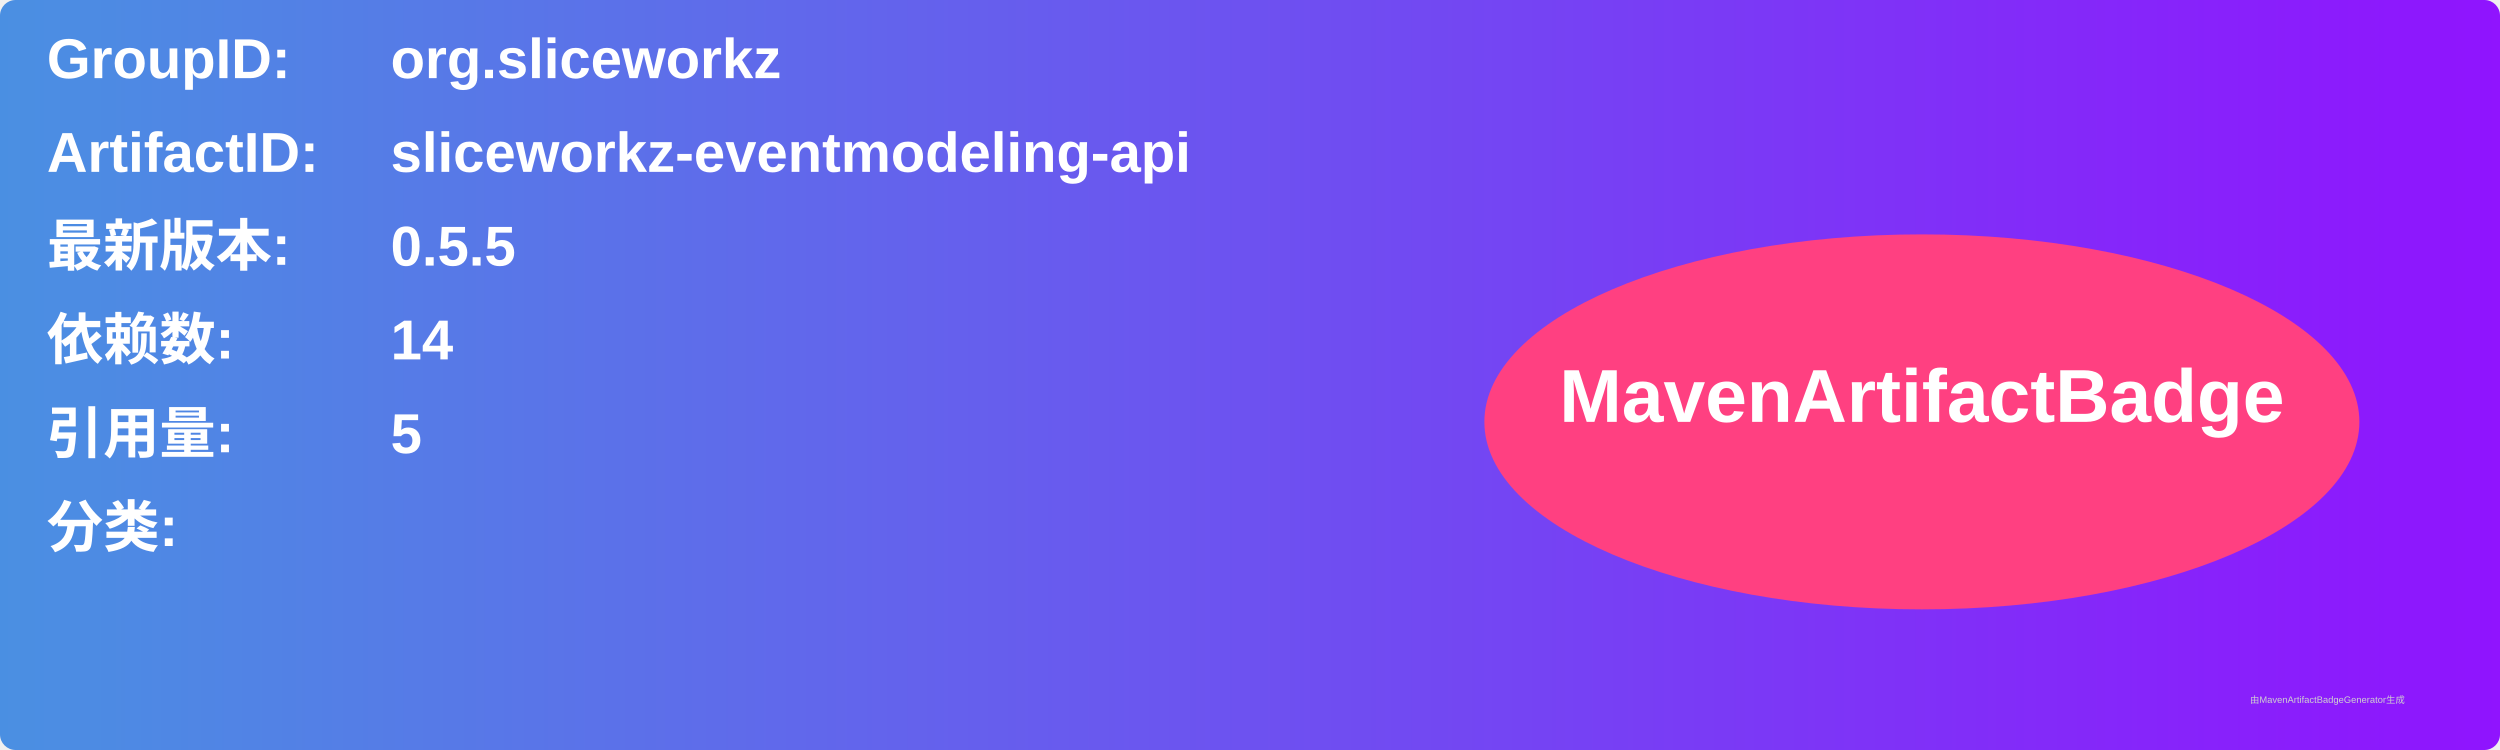
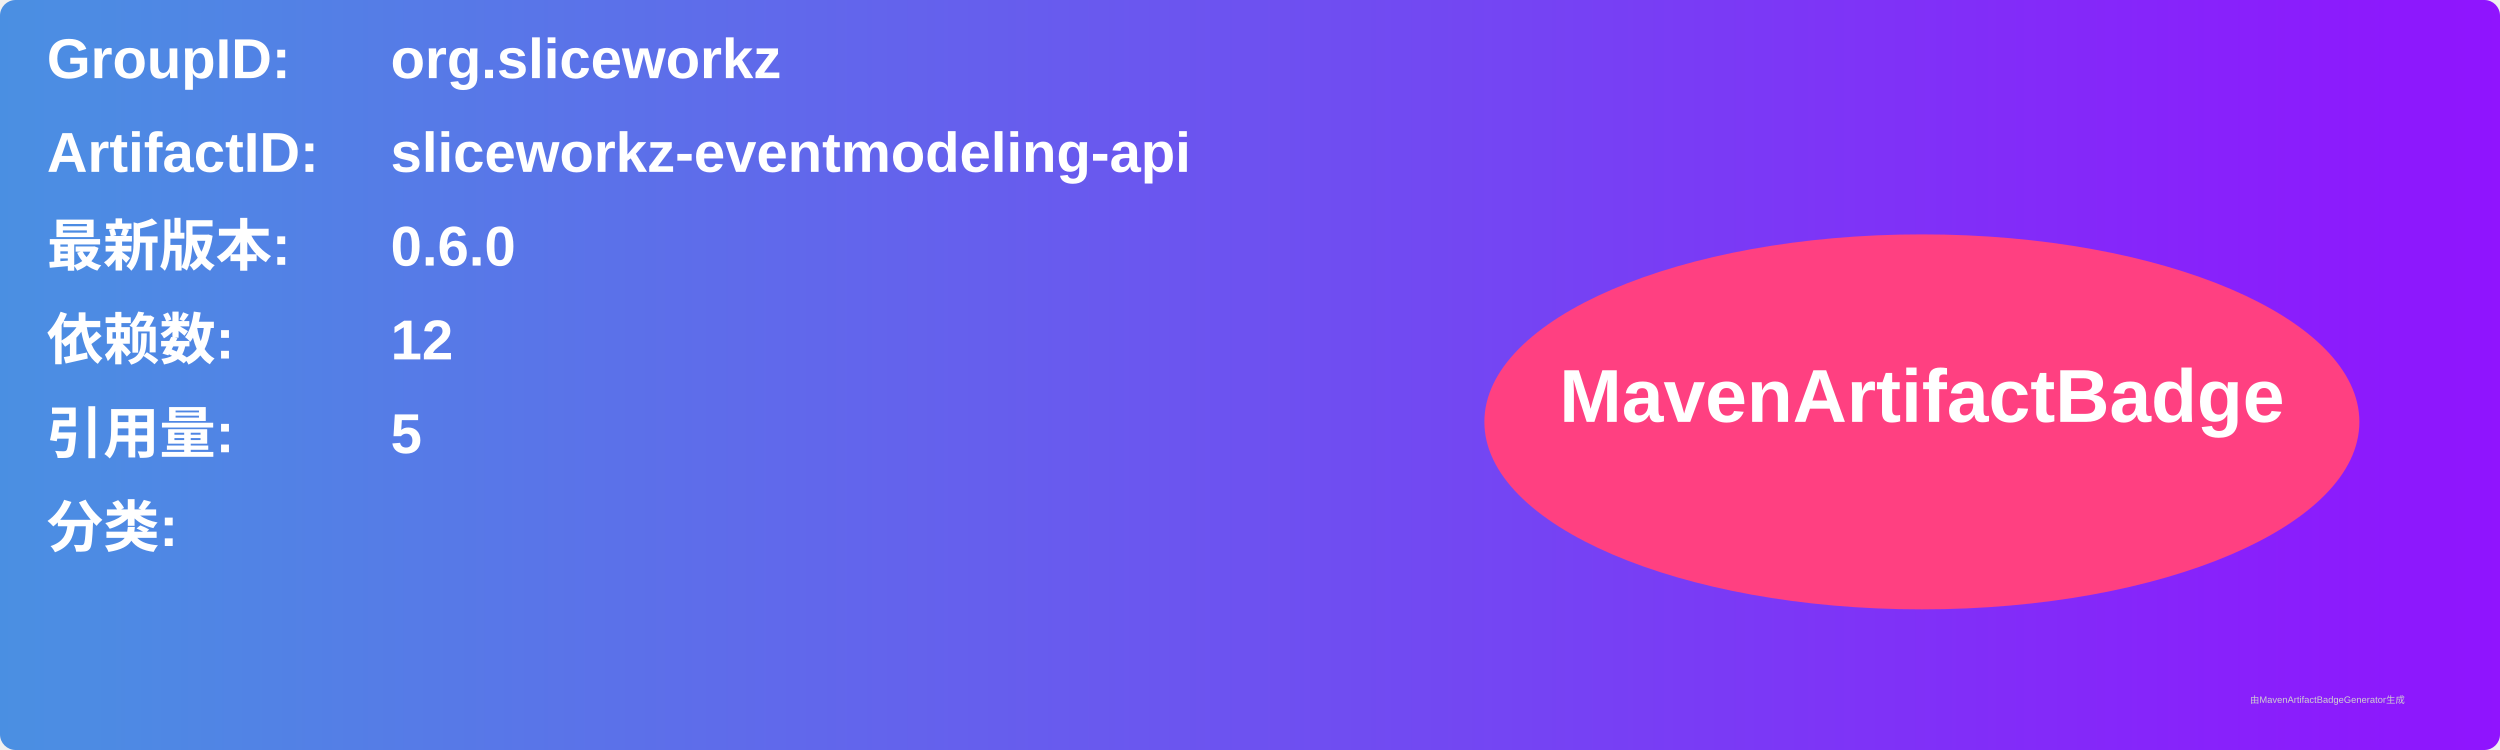
<svg xmlns="http://www.w3.org/2000/svg" width="800" height="240" viewBox="0 0 800 240">
  <linearGradient id="grad" x1="0%" y1="0%" x2="100%" y2="0%">
    <stop offset="0%" stop-color="#4a90e2" />
    <stop offset="100%" stop-color="#9013fe" />
  </linearGradient>
  <rect width="100%" height="100%" rx="5" ry="5" fill="url(#grad)" />
  <g transform="translate(15, 15)">
    <text x="0" y="10" font-family="Arial" font-size="18" fill="white" font-weight="bold" width="260">GroupID:</text>
    <text x="110" y="10" font-family="Arial" font-size="18" fill="white" font-weight="bold" width="460">org.sliceworkz</text>
    <text x="0" y="40" font-family="Arial" font-size="18" fill="white" font-weight="bold" width="260">ArtifactID:</text>
    <text x="110" y="40" font-family="Arial" font-size="18" fill="white" font-weight="bold" width="460">sliceworkz-eventmodeling-api</text>
    <text x="0" y="70" font-family="Arial" font-size="18" fill="white" font-weight="bold">最新版本:</text>
    <text x="110" y="70" font-family="Arial" font-size="18" fill="white" font-weight="bold">
-       <tspan font-weight="bold">0.5.5</tspan>
+       <tspan font-weight="bold">0.6.0</tspan>
    </text>
    <text x="0" y="100" font-family="Arial" font-size="18" fill="white" font-weight="bold">依赖数: </text>
    <text x="110" y="100" font-family="Arial" font-size="18" fill="white">
-       <tspan font-weight="bold">14</tspan>
+       <tspan font-weight="bold">12</tspan>
    </text>
    <text x="0" y="130" font-family="Arial" font-size="18" fill="white" font-weight="bold">引用量: </text>
    <text x="110" y="130" font-family="Arial" font-size="18" fill="white">
      <tspan font-weight="bold">5</tspan>
    </text>
    <text x="0" y="160" font-family="Arial" font-size="18" fill="white" font-weight="bold">分类:</text>
    <text x="10" y="190" font-family="Arial" font-size="10" fill="white">
      <tspan font-weight="bold" />
    </text>
    <ellipse cx="600" cy="120" rx="140" ry="60" fill="#ff4081" />
    <text x="600" y="120" text-anchor="middle" font-family="Arial" font-size="24" fill="white" font-weight="bold">MavenArtifactBadge</text>
  </g>
  <text x="720" y="225" font-family="Arial" font-size="3" fill="#d0d0d0">由MavenArtifactBadgeGenerator生成</text>
</svg>
